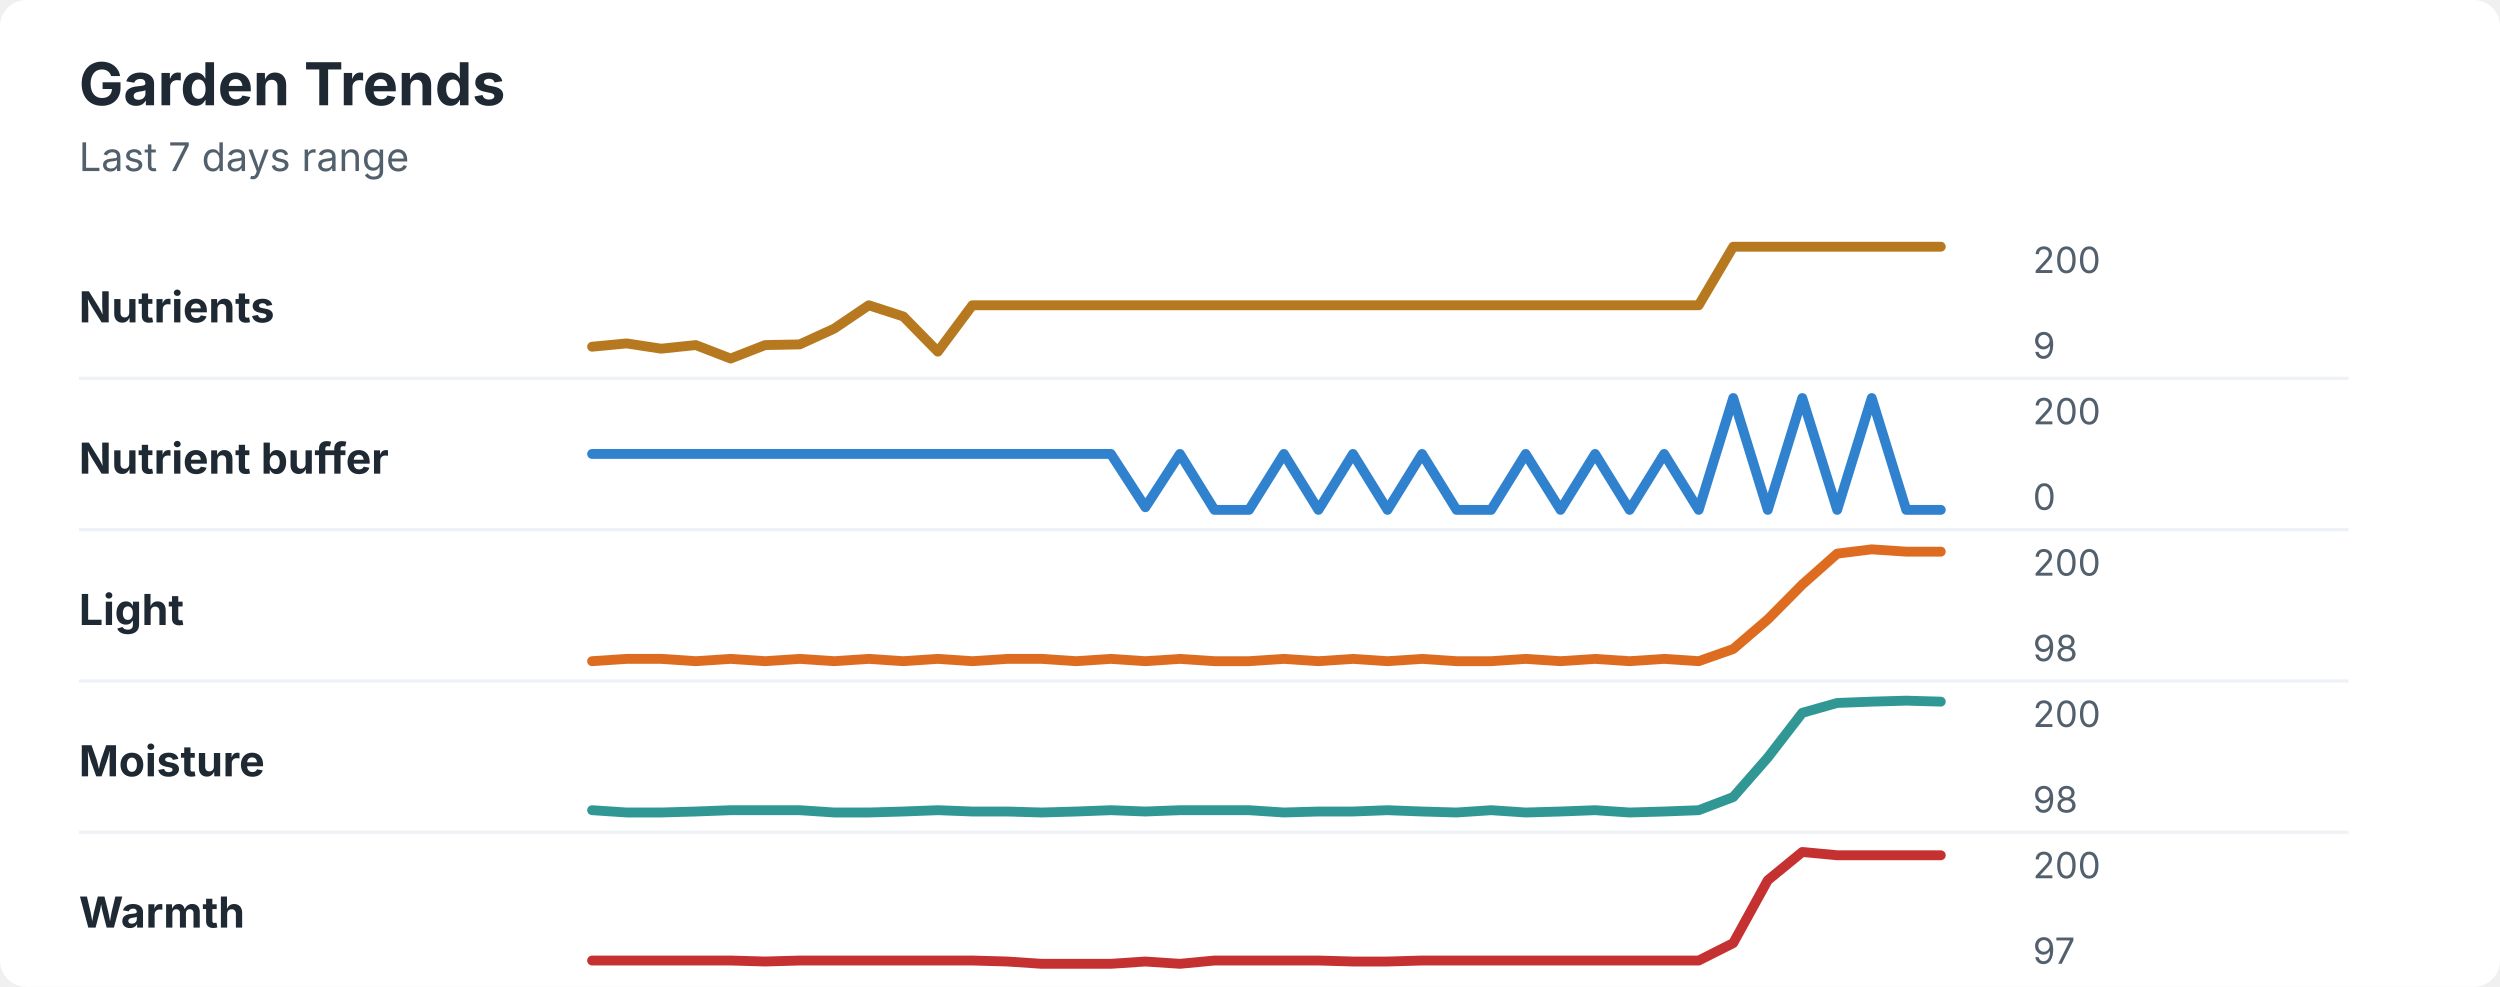
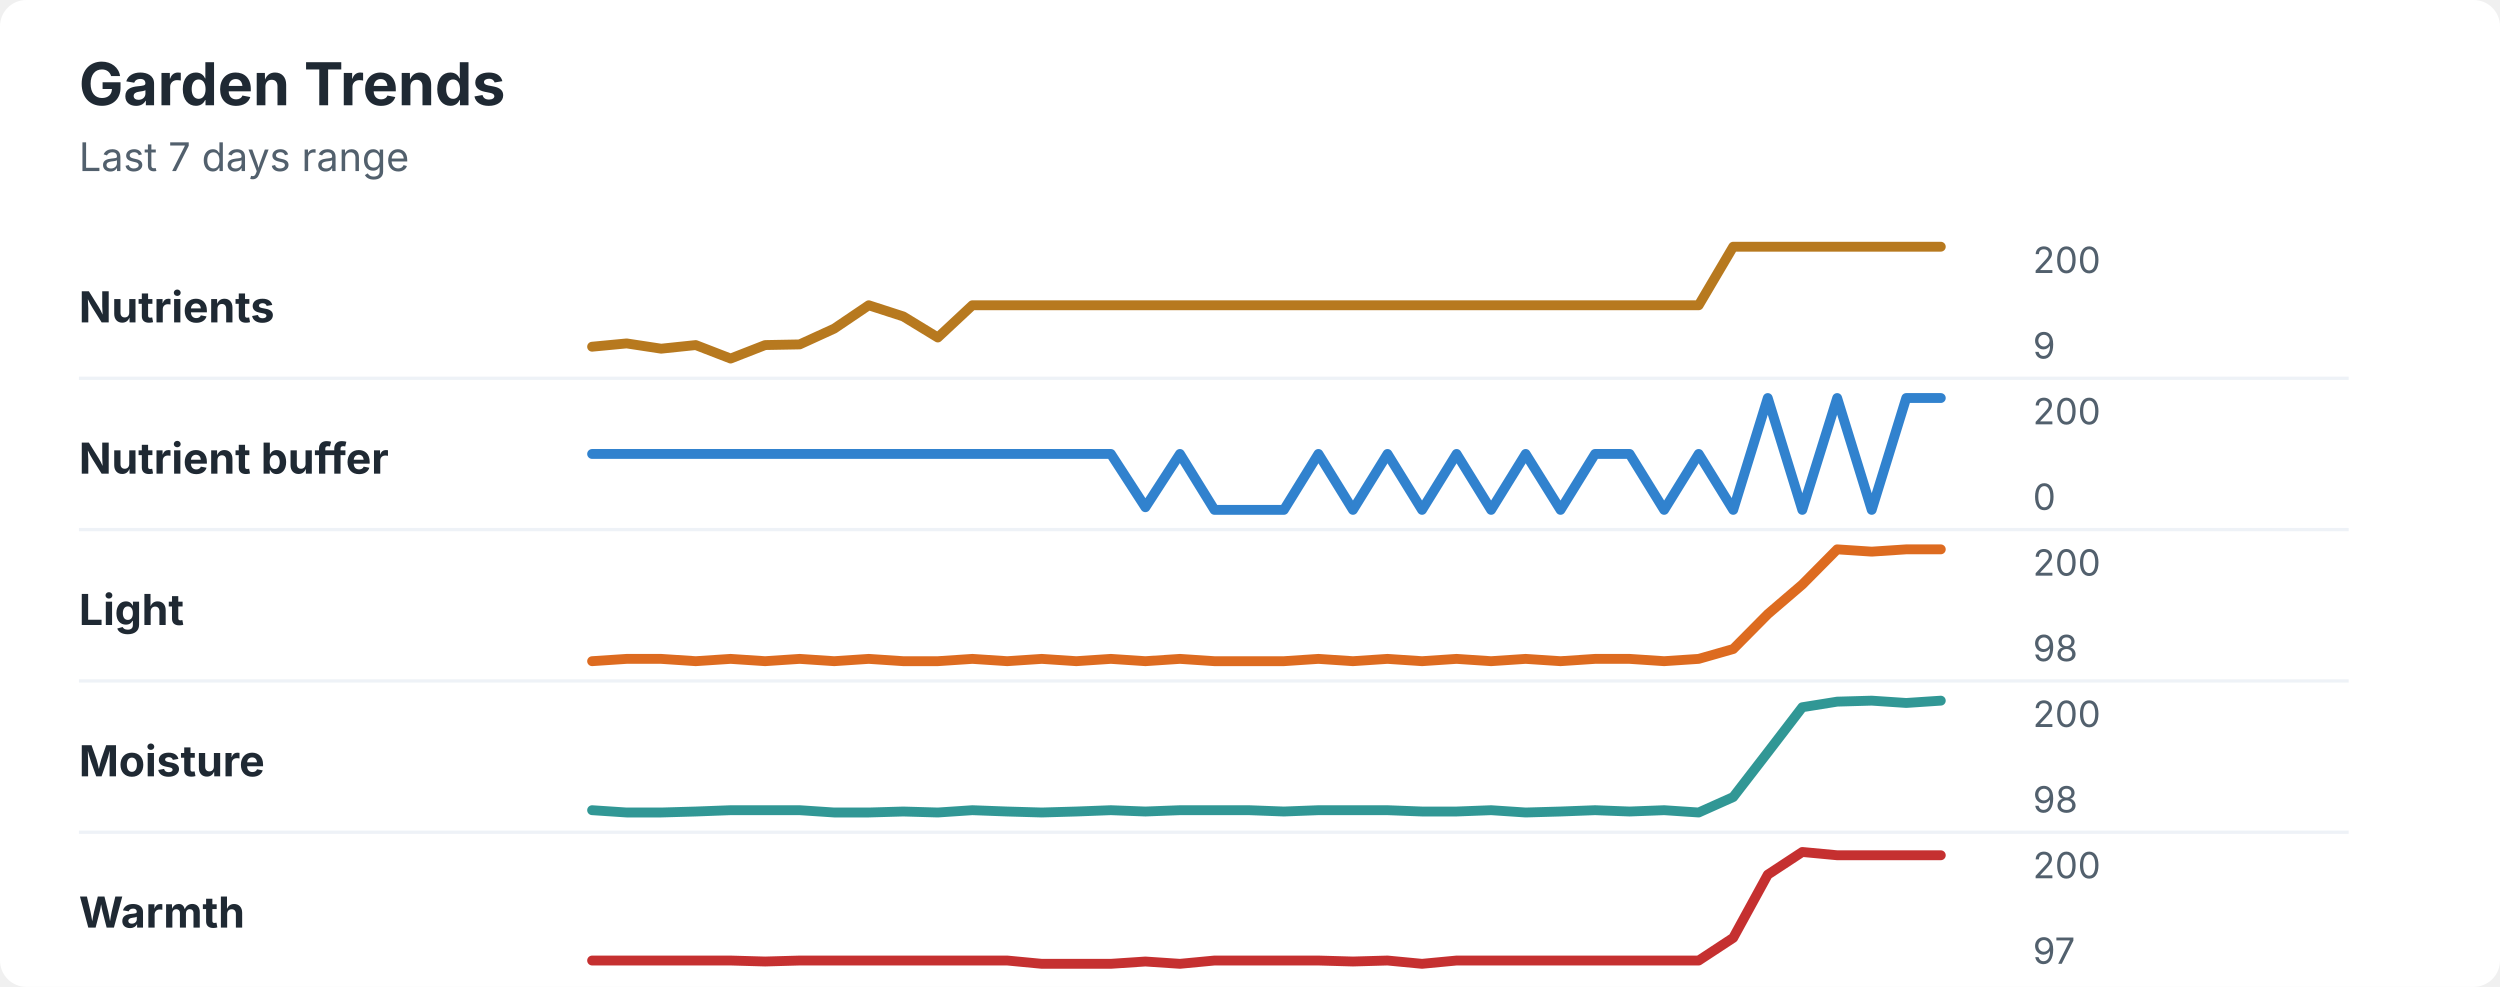
<svg xmlns="http://www.w3.org/2000/svg" width="760" height="300" viewBox="0 0 760 300" role="img" aria-labelledby="title desc">
  <rect width="760" height="300" rx="8" fill="#ffffff" />
  <style>
    text { font-family: -apple-system, BlinkMacSystemFont, "Segoe UI", sans-serif; }
    .title { font-size: 18px; font-weight: 700; fill: #1f2933; }
    .subtitle { font-size: 12px; fill: #52606d; }
    .label { font-size: 13px; font-weight: 650; fill: #1f2933; }
    .axis-value { font-size: 11px; fill: #52606d; }
    .separator { stroke: #eef2f7; stroke-width: 1; }
  </style>
  <text x="24" y="32" class="title">Garden Trends</text>
  <text x="24" y="52" class="subtitle">Last 7 days range</text>
  <text x="24" y="98" class="label">Nutrients</text>
-   <polyline points="180.0,105.4 190.5,104.4 201.0,106.0 211.5,104.9 222.1,109.0 232.6,104.9 243.1,104.7 253.6,99.9 264.1,92.8 274.6,96.2 285.1,106.9 295.6,92.8 306.2,92.8 316.7,92.8 327.2,92.8 337.7,92.8 348.2,92.8 358.7,92.8 369.2,92.8 379.7,92.8 390.3,92.8 400.8,92.8 411.3,92.8 421.8,92.8 432.3,92.8 442.8,92.8 453.3,92.8 463.8,92.8 474.4,92.8 484.9,92.8 495.4,92.8 505.9,92.8 516.4,92.8 526.9,75.0 537.4,75.0 547.9,75.0 558.5,75.0 569.0,75.0 579.5,75.0 590.0,75.0 " fill="none" stroke="#b7791f" stroke-width="3" stroke-linecap="round" stroke-linejoin="round" />
+   <polyline points="180.0,105.4 190.5,104.4 201.0,106.0 211.5,104.9 222.1,109.0 232.6,104.9 243.1,104.7 253.6,99.9 264.1,92.8 274.6,96.2 285.1,102.6 295.6,92.8 306.2,92.8 316.7,92.8 327.2,92.8 337.7,92.8 348.2,92.8 358.7,92.8 369.2,92.8 379.7,92.8 390.3,92.8 400.8,92.8 411.3,92.8 421.8,92.8 432.3,92.8 442.8,92.8 453.3,92.8 463.8,92.8 474.4,92.8 484.9,92.8 495.4,92.8 505.9,92.8 516.4,92.8 526.9,75.0 537.4,75.0 547.9,75.0 558.5,75.0 569.0,75.0 579.5,75.0 590.0,75.0 " fill="none" stroke="#b7791f" stroke-width="3" stroke-linecap="round" stroke-linejoin="round" />
  <text x="618" y="83" class="axis-value">200</text>
  <text x="618" y="109" class="axis-value">9</text>
  <line x1="24" y1="115.0" x2="714" y2="115.0" class="separator" />
  <text x="24" y="144" class="label">Nutrient buffer</text>
-   <polyline points="180.0,138.0 190.5,138.0 201.0,138.0 211.5,138.0 222.1,138.0 232.6,138.0 243.1,138.0 253.6,138.0 264.1,138.0 274.6,138.0 285.1,138.0 295.6,138.0 306.2,138.0 316.7,138.0 327.2,138.0 337.7,138.0 348.2,154.2 358.7,138.0 369.2,155.0 379.7,155.0 390.3,138.0 400.8,155.0 411.3,138.0 421.8,155.0 432.3,138.0 442.8,155.0 453.3,155.0 463.8,138.0 474.4,155.0 484.9,138.0 495.4,155.0 505.9,138.0 516.4,155.0 526.9,121.0 537.4,155.0 547.9,121.0 558.5,155.0 569.0,121.0 579.5,155.0 590.0,155.0 " fill="none" stroke="#3182ce" stroke-width="3" stroke-linecap="round" stroke-linejoin="round" />
+   <polyline points="180.0,138.0 190.5,138.0 201.0,138.0 211.5,138.0 222.1,138.0 232.6,138.0 243.1,138.0 253.6,138.0 264.1,138.0 274.6,138.0 285.1,138.0 295.6,138.0 306.2,138.0 316.7,138.0 327.2,138.0 337.7,138.0 348.2,154.2 358.7,138.0 369.2,155.0 379.7,155.0 390.3,155.0 400.8,138.0 411.3,155.0 421.8,138.0 432.3,155.0 442.8,138.0 453.3,155.0 463.8,138.0 474.4,155.0 484.9,138.0 495.4,138.0 505.9,155.0 516.4,138.0 526.9,155.0 537.4,121.0 547.9,155.0 558.5,121.0 569.0,155.0 579.5,121.0 590.0,121.0 " fill="none" stroke="#3182ce" stroke-width="3" stroke-linecap="round" stroke-linejoin="round" />
  <text x="618" y="129" class="axis-value">200</text>
  <text x="618" y="155" class="axis-value">0</text>
  <line x1="24" y1="161.0" x2="714" y2="161.0" class="separator" />
  <text x="24" y="190" class="label">Light</text>
-   <polyline points="180.0,201.0 190.5,200.3 201.0,200.3 211.5,201.0 222.1,200.3 232.6,201.0 243.1,200.3 253.6,201.0 264.1,200.3 274.6,201.0 285.1,200.3 295.6,201.0 306.2,200.3 316.7,200.3 327.2,201.0 337.7,200.3 348.2,201.0 358.7,200.3 369.2,201.0 379.7,201.0 390.3,200.3 400.8,201.0 411.3,200.3 421.8,201.0 432.3,200.3 442.8,201.0 453.3,201.0 463.8,200.3 474.4,201.0 484.9,200.3 495.4,201.0 505.9,200.3 516.4,201.0 526.9,197.3 537.4,188.3 547.9,177.7 558.5,168.3 569.0,167.0 579.5,167.7 590.0,167.7 " fill="none" stroke="#dd6b20" stroke-width="3" stroke-linecap="round" stroke-linejoin="round" />
+   <polyline points="180.0,201.0 190.5,200.3 201.0,200.3 211.5,201.0 222.1,200.3 232.6,201.0 243.1,200.3 253.6,201.0 264.1,200.3 274.6,201.0 285.1,201.0 295.6,200.3 306.2,201.0 316.7,200.3 327.2,201.0 337.7,200.3 348.2,201.0 358.7,200.3 369.2,201.0 379.7,201.0 390.3,201.0 400.8,200.3 411.3,201.0 421.8,200.3 432.3,201.0 442.8,200.3 453.3,201.0 463.8,200.3 474.4,201.0 484.9,200.3 495.4,200.3 505.9,201.0 516.4,200.3 526.9,197.3 537.4,186.7 547.9,177.7 558.5,167.0 569.0,167.7 579.5,167.0 590.0,167.0 " fill="none" stroke="#dd6b20" stroke-width="3" stroke-linecap="round" stroke-linejoin="round" />
  <text x="618" y="175" class="axis-value">200</text>
  <text x="618" y="201" class="axis-value">98</text>
  <line x1="24" y1="207.0" x2="714" y2="207.0" class="separator" />
  <text x="24" y="236" class="label">Moisture</text>
-   <polyline points="180.0,246.3 190.5,247.0 201.0,247.0 211.5,246.7 222.1,246.3 232.6,246.3 243.1,246.3 253.6,247.0 264.1,247.0 274.6,246.7 285.1,246.3 295.6,246.7 306.2,246.7 316.7,247.0 327.2,246.7 337.7,246.3 348.2,246.7 358.7,246.3 369.2,246.3 379.7,246.3 390.3,247.0 400.8,246.7 411.3,246.7 421.8,246.3 432.3,246.7 442.8,247.0 453.3,246.3 463.8,247.0 474.4,246.7 484.9,246.3 495.4,247.0 505.9,246.7 516.4,246.3 526.9,242.3 537.4,230.3 547.9,216.7 558.5,213.7 569.0,213.3 579.5,213.0 590.0,213.3 " fill="none" stroke="#319795" stroke-width="3" stroke-linecap="round" stroke-linejoin="round" />
+   <polyline points="180.0,246.3 190.5,247.0 201.0,247.0 211.5,246.7 222.1,246.3 232.6,246.3 243.1,246.3 253.6,247.0 264.1,247.0 274.6,246.7 285.1,247.0 295.6,246.3 306.2,246.7 316.7,247.0 327.2,246.7 337.7,246.3 348.2,246.7 358.7,246.3 369.2,246.3 379.7,246.3 390.3,246.7 400.8,246.3 411.3,246.3 421.8,246.3 432.3,246.7 442.8,246.7 453.3,246.3 463.8,247.0 474.4,246.7 484.9,246.3 495.4,246.7 505.9,246.3 516.4,247.0 526.9,242.3 537.4,228.7 547.9,215.0 558.5,213.3 569.0,213.0 579.5,213.7 590.0,213.0 " fill="none" stroke="#319795" stroke-width="3" stroke-linecap="round" stroke-linejoin="round" />
  <text x="618" y="221" class="axis-value">200</text>
  <text x="618" y="247" class="axis-value">98</text>
  <line x1="24" y1="253.0" x2="714" y2="253.0" class="separator" />
  <text x="24" y="282" class="label">Warmth</text>
-   <polyline points="180.0,292.0 190.5,292.0 201.0,292.0 211.5,292.0 222.1,292.0 232.6,292.3 243.1,292.0 253.6,292.0 264.1,292.0 274.6,292.0 285.1,292.0 295.6,292.0 306.2,292.3 316.7,293.0 327.2,293.0 337.7,293.0 348.2,292.3 358.7,293.0 369.2,292.0 379.7,292.0 390.3,292.0 400.8,292.0 411.3,292.3 421.8,292.3 432.3,292.0 442.8,292.0 453.3,292.0 463.8,292.0 474.4,292.0 484.9,292.0 495.4,292.0 505.9,292.0 516.4,292.0 526.9,286.7 537.4,267.6 547.9,259.0 558.5,260.0 569.0,260.0 579.5,260.0 590.0,260.0 " fill="none" stroke="#c53030" stroke-width="3" stroke-linecap="round" stroke-linejoin="round" />
+   <polyline points="180.0,292.0 190.5,292.0 201.0,292.0 211.5,292.0 222.1,292.0 232.6,292.3 243.1,292.0 253.6,292.0 264.1,292.0 274.6,292.0 285.1,292.0 295.6,292.0 306.2,292.0 316.7,293.0 327.2,293.0 337.7,293.0 348.2,292.3 358.7,293.0 369.2,292.0 379.7,292.0 390.3,292.0 400.8,292.0 411.3,292.3 421.8,292.0 432.3,293.0 442.8,292.0 453.3,292.0 463.8,292.0 474.4,292.0 484.9,292.0 495.4,292.0 505.9,292.0 516.4,292.0 526.9,285.1 537.4,265.9 547.9,259.0 558.5,260.0 569.0,260.0 579.5,260.0 590.0,260.0 " fill="none" stroke="#c53030" stroke-width="3" stroke-linecap="round" stroke-linejoin="round" />
  <text x="618" y="267" class="axis-value">200</text>
  <text x="618" y="293" class="axis-value">97</text>
</svg>
